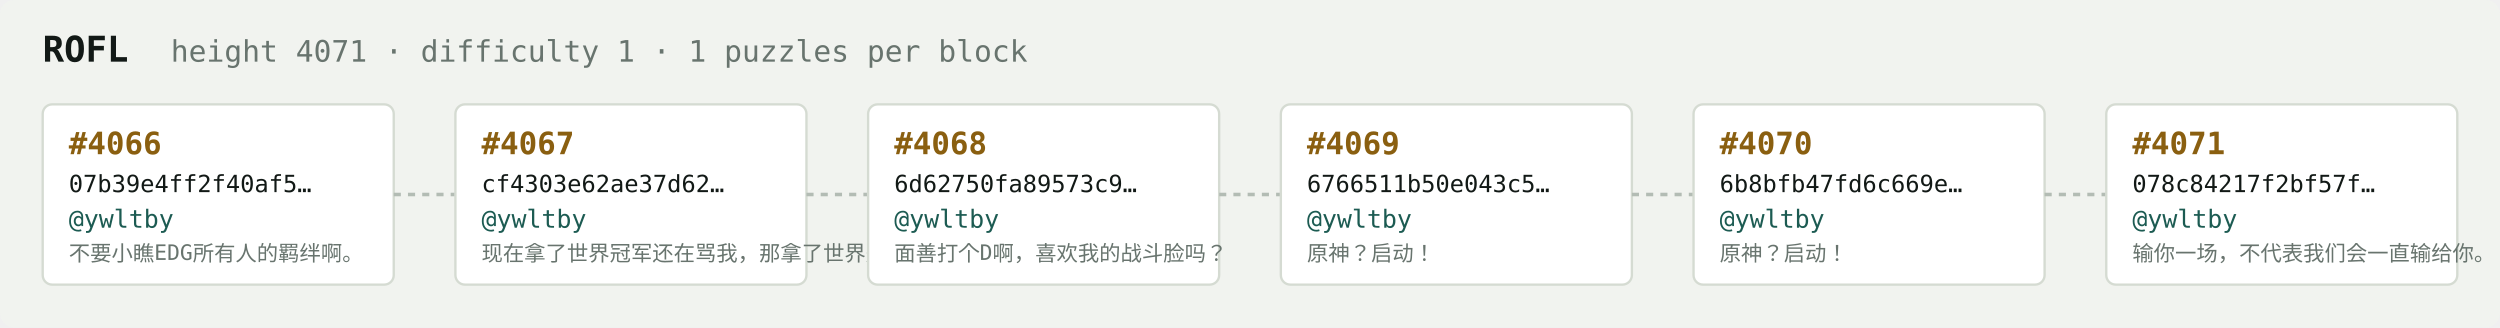
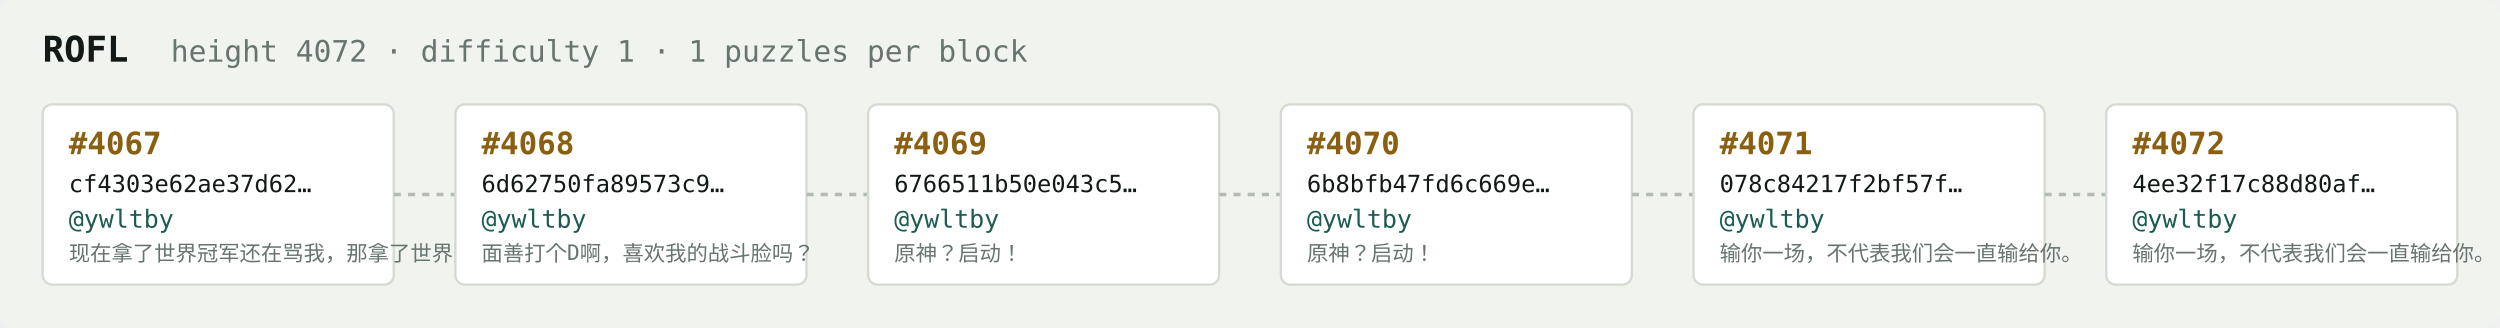
<svg xmlns="http://www.w3.org/2000/svg" width="1054" height="138" viewBox="0 0 1054 138" font-family="ui-monospace,SFMono-Regular,Menlo,monospace">
  <rect fill="#f1f3ef" width="1054" height="138" rx="6" />
  <text x="18" y="26" fill="#121916" font-size="15" font-weight="700">ROFL</text>
-   <text x="72" y="26" fill="#68746e" font-size="12.5">height 4071 · difficulty 1 · 1 puzzles per block</text>
+   <text x="72" y="26" fill="#68746e" font-size="12.5">height 4072 · difficulty 1 · 1 puzzles per block</text>
  <rect x="18" y="44" width="148" height="76" rx="4" fill="#ffffff" stroke="#d5dbd2" stroke-width="1" />
-   <text x="29" y="65" fill="#8a5f10" font-size="13" font-weight="700">#4066</text>
-   <text x="29" y="81" fill="#121916" font-size="10">07b39e4ff2f40af5…</text>
+   <text x="29" y="65" fill="#8a5f10" font-size="13" font-weight="700">#4067</text>
+   <text x="29" y="81" fill="#121916" font-size="10">cf4303e62ae37d62…</text>
  <text x="29" y="96" fill="#1c5b52" font-size="10.5">@ywltby</text>
-   <text x="29" y="110" fill="#68746e" font-size="9">不要小瞧EDG所有人的羁绊啊。</text>
+   <text x="29" y="110" fill="#68746e" font-size="9">现在拿了世界冠军还在骂我，那拿了世界冠军有…</text>
  <line x1="166" y1="82.0" x2="192" y2="82.0" stroke="#b3bcb4" stroke-width="1.5" stroke-dasharray="3 3" />
  <rect x="192" y="44" width="148" height="76" rx="4" fill="#ffffff" stroke="#d5dbd2" stroke-width="1" />
-   <text x="203" y="65" fill="#8a5f10" font-size="13" font-weight="700">#4067</text>
-   <text x="203" y="81" fill="#121916" font-size="10">cf4303e62ae37d62…</text>
+   <text x="203" y="65" fill="#8a5f10" font-size="13" font-weight="700">#4068</text>
+   <text x="203" y="81" fill="#121916" font-size="10">6d62750fa89573c9…</text>
  <text x="203" y="96" fill="#1c5b52" font-size="10.5">@ywltby</text>
-   <text x="203" y="110" fill="#68746e" font-size="9">现在拿了世界冠军还在骂我，那拿了世界冠军有…</text>
+   <text x="203" y="110" fill="#68746e" font-size="9">面善打个D啊，喜欢我的战斗脸吗？</text>
  <line x1="340" y1="82.0" x2="366" y2="82.0" stroke="#b3bcb4" stroke-width="1.5" stroke-dasharray="3 3" />
  <rect x="366" y="44" width="148" height="76" rx="4" fill="#ffffff" stroke="#d5dbd2" stroke-width="1" />
-   <text x="377" y="65" fill="#8a5f10" font-size="13" font-weight="700">#4068</text>
-   <text x="377" y="81" fill="#121916" font-size="10">6d62750fa89573c9…</text>
+   <text x="377" y="65" fill="#8a5f10" font-size="13" font-weight="700">#4069</text>
+   <text x="377" y="81" fill="#121916" font-size="10">6766511b50e043c5…</text>
  <text x="377" y="96" fill="#1c5b52" font-size="10.5">@ywltby</text>
-   <text x="377" y="110" fill="#68746e" font-size="9">面善打个D啊，喜欢我的战斗脸吗？</text>
+   <text x="377" y="110" fill="#68746e" font-size="9">原神？启动！</text>
  <line x1="514" y1="82.0" x2="540" y2="82.0" stroke="#b3bcb4" stroke-width="1.5" stroke-dasharray="3 3" />
  <rect x="540" y="44" width="148" height="76" rx="4" fill="#ffffff" stroke="#d5dbd2" stroke-width="1" />
-   <text x="551" y="65" fill="#8a5f10" font-size="13" font-weight="700">#4069</text>
-   <text x="551" y="81" fill="#121916" font-size="10">6766511b50e043c5…</text>
+   <text x="551" y="65" fill="#8a5f10" font-size="13" font-weight="700">#4070</text>
+   <text x="551" y="81" fill="#121916" font-size="10">6b8bfb47fd6c669e…</text>
  <text x="551" y="96" fill="#1c5b52" font-size="10.5">@ywltby</text>
  <text x="551" y="110" fill="#68746e" font-size="9">原神？启动！</text>
  <line x1="688" y1="82.0" x2="714" y2="82.0" stroke="#b3bcb4" stroke-width="1.5" stroke-dasharray="3 3" />
  <rect x="714" y="44" width="148" height="76" rx="4" fill="#ffffff" stroke="#d5dbd2" stroke-width="1" />
-   <text x="725" y="65" fill="#8a5f10" font-size="13" font-weight="700">#4070</text>
-   <text x="725" y="81" fill="#121916" font-size="10">6b8bfb47fd6c669e…</text>
+   <text x="725" y="65" fill="#8a5f10" font-size="13" font-weight="700">#4071</text>
+   <text x="725" y="81" fill="#121916" font-size="10">078c84217f2bf57f…</text>
  <text x="725" y="96" fill="#1c5b52" font-size="10.5">@ywltby</text>
-   <text x="725" y="110" fill="#68746e" font-size="9">原神？启动！</text>
+   <text x="725" y="110" fill="#68746e" font-size="9">输你一场，不代表我们会一直输给你。</text>
  <line x1="862" y1="82.0" x2="888" y2="82.0" stroke="#b3bcb4" stroke-width="1.5" stroke-dasharray="3 3" />
  <rect x="888" y="44" width="148" height="76" rx="4" fill="#ffffff" stroke="#d5dbd2" stroke-width="1" />
-   <text x="899" y="65" fill="#8a5f10" font-size="13" font-weight="700">#4071</text>
-   <text x="899" y="81" fill="#121916" font-size="10">078c84217f2bf57f…</text>
+   <text x="899" y="65" fill="#8a5f10" font-size="13" font-weight="700">#4072</text>
+   <text x="899" y="81" fill="#121916" font-size="10">4ee32f17c88d80af…</text>
  <text x="899" y="96" fill="#1c5b52" font-size="10.5">@ywltby</text>
  <text x="899" y="110" fill="#68746e" font-size="9">输你一场，不代表我们会一直输给你。</text>
</svg>
